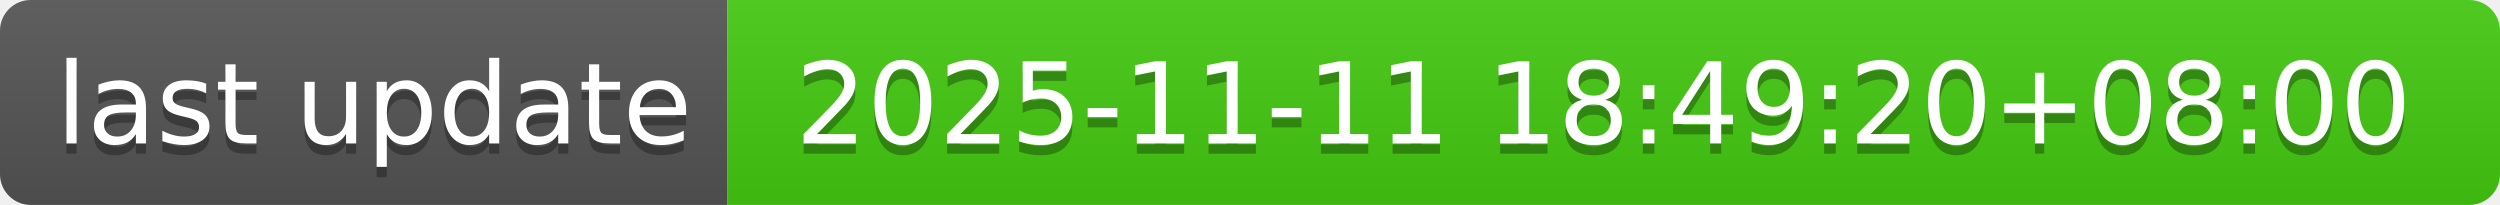
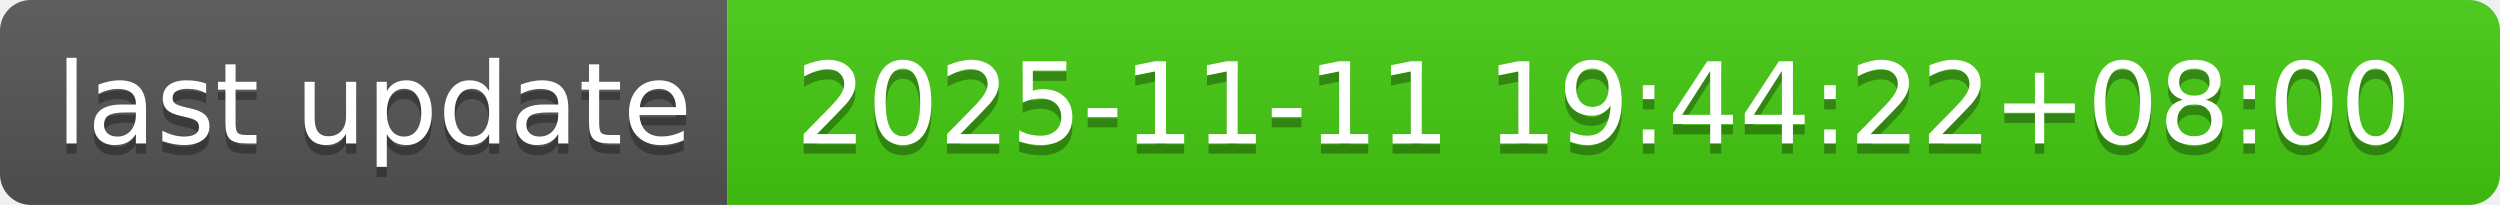
- <svg xmlns="http://www.w3.org/2000/svg" width="244" height="20" role="img" aria-label="last update: 2025-11-11 18:49:20+08:00">
+ <svg xmlns="http://www.w3.org/2000/svg" width="244" height="20" role="img" aria-label="last update: 2025-11-11 19:44:22+08:00">
  <linearGradient id="s" x2="0" y2="100%">
    <stop offset="0" stop-color="#bbb" stop-opacity=".1" />
    <stop offset="1" stop-opacity=".1" />
  </linearGradient>
  <clipPath id="r">
    <rect width="244" height="20" rx="3" fill="#fff" />
  </clipPath>
  <g clip-path="url(#r)">
    <rect width="71" height="20" fill="#555" />
    <rect x="71" width="173" height="20" fill="#4c1" />
    <rect width="244" height="20" fill="url(#s)" />
  </g>
  <g fill="#fff" text-anchor="middle" font-family="Verdana,Geneva,DejaVu Sans,sans-serif" text-rendering="geometricPrecision" font-size="110">
    <text aria-hidden="true" x="365" y="150" fill="#010101" fill-opacity=".3" transform="scale(.1)" textLength="610">last update</text>
    <text x="365" y="140" transform="scale(.1)" fill="#fff" textLength="610">last update</text>
-     <text aria-hidden="true" x="1565" y="150" fill="#010101" fill-opacity=".3" transform="scale(.1)" textLength="1630">2025-11-11 18:49:20+08:00</text>
-     <text x="1565" y="140" transform="scale(.1)" fill="#fff" textLength="1630">2025-11-11 18:49:20+08:00</text>
+     <text aria-hidden="true" x="1565" y="150" fill="#010101" fill-opacity=".3" transform="scale(.1)" textLength="1630">2025-11-11 19:44:22+08:00</text>
+     <text x="1565" y="140" transform="scale(.1)" fill="#fff" textLength="1630">2025-11-11 19:44:22+08:00</text>
  </g>
</svg>
